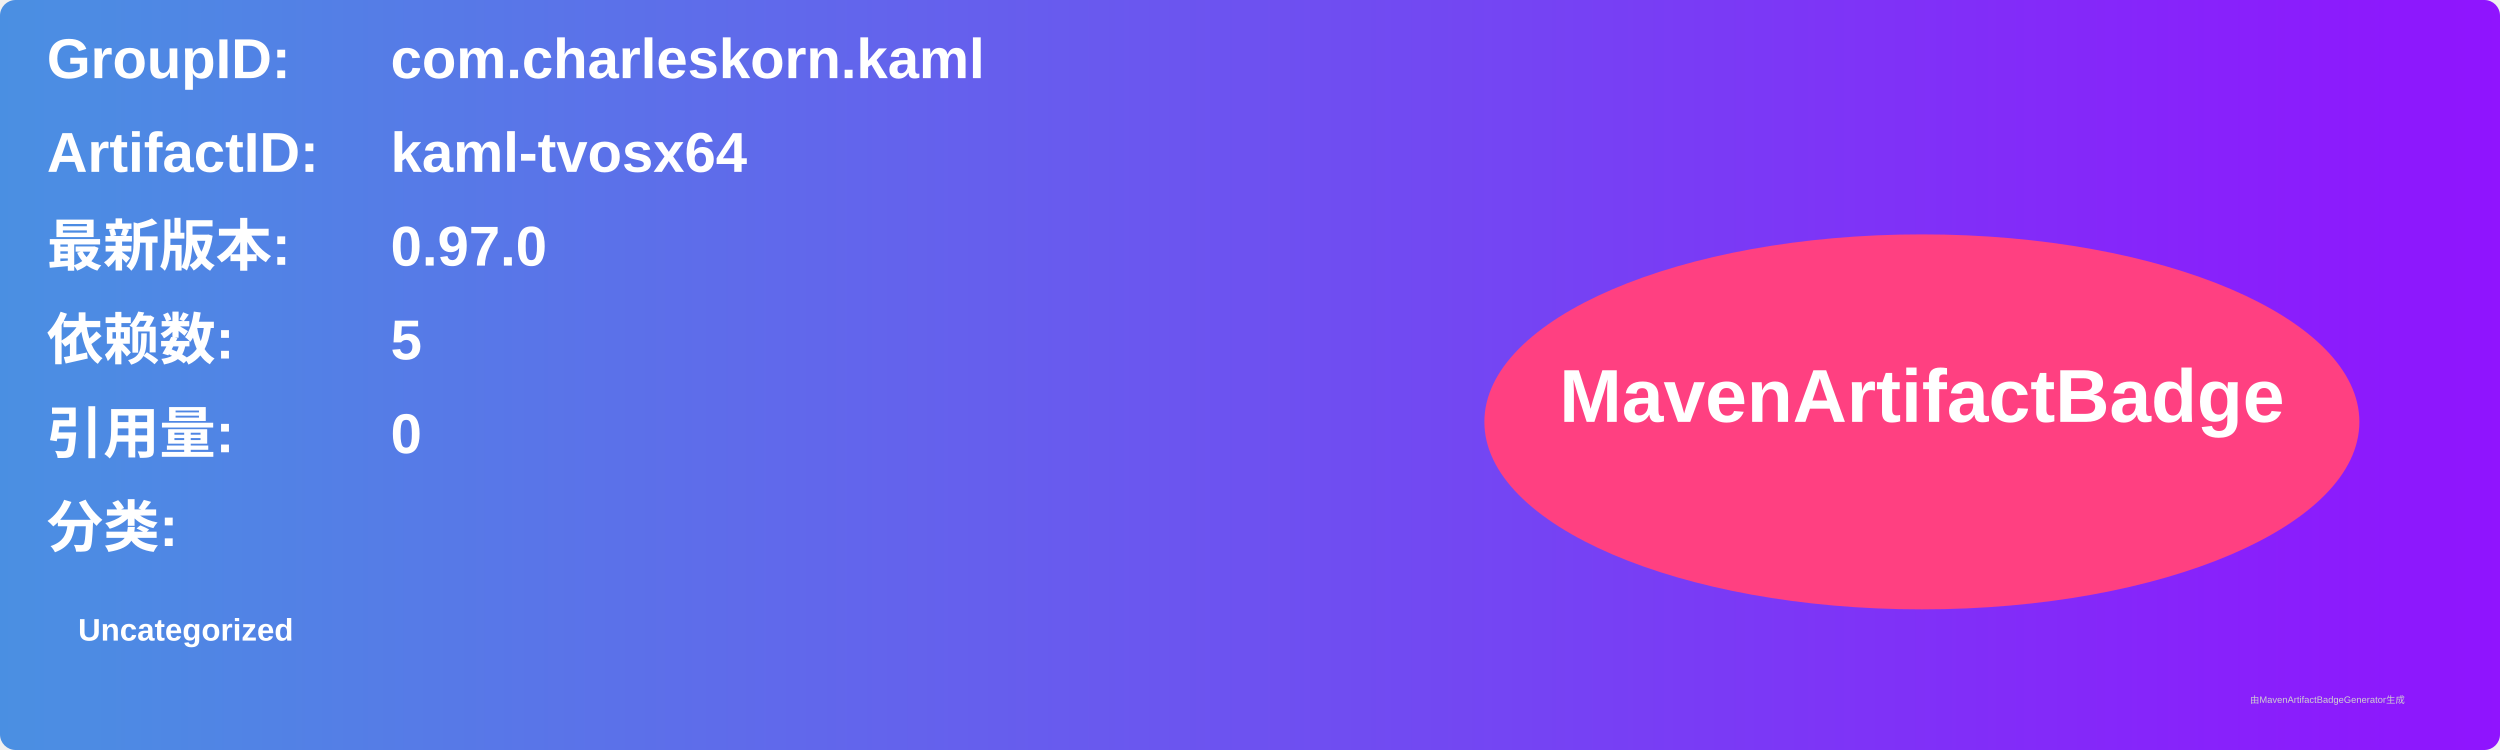
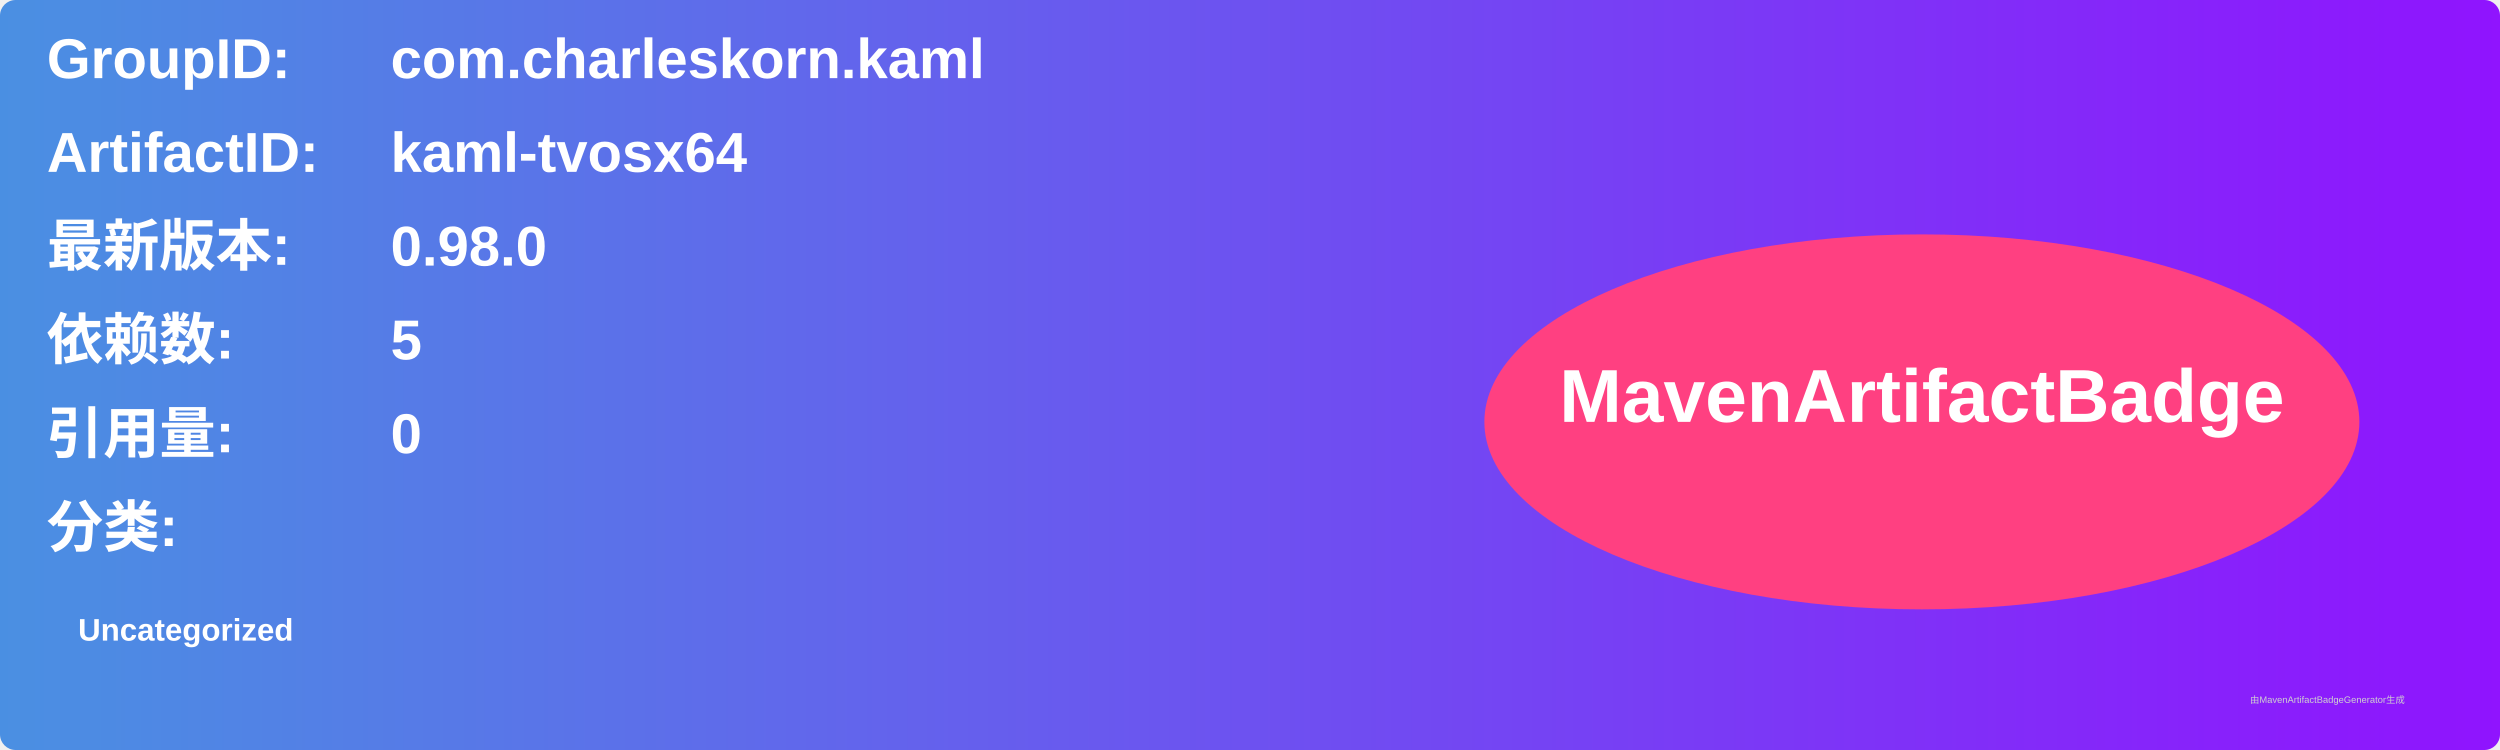
<svg xmlns="http://www.w3.org/2000/svg" width="800" height="240" viewBox="0 0 800 240">
  <linearGradient id="grad" x1="0%" y1="0%" x2="100%" y2="0%">
    <stop offset="0%" stop-color="#4a90e2" />
    <stop offset="100%" stop-color="#9013fe" />
  </linearGradient>
  <rect width="100%" height="100%" rx="5" ry="5" fill="url(#grad)" />
  <g transform="translate(15, 15)">
    <text x="0" y="10" font-family="Arial" font-size="18" fill="white" font-weight="bold" width="260">GroupID:</text>
    <text x="110" y="10" font-family="Arial" font-size="18" fill="white" font-weight="bold" width="460">com.charleskorn.kaml</text>
    <text x="0" y="40" font-family="Arial" font-size="18" fill="white" font-weight="bold" width="260">ArtifactID:</text>
    <text x="110" y="40" font-family="Arial" font-size="18" fill="white" font-weight="bold" width="460">kaml-tvosx64</text>
    <text x="0" y="70" font-family="Arial" font-size="18" fill="white" font-weight="bold">最新版本:</text>
    <text x="110" y="70" font-family="Arial" font-size="18" fill="white" font-weight="bold">
-       <tspan font-weight="bold">0.97.0</tspan>
+       <tspan font-weight="bold">0.98.0</tspan>
    </text>
    <text x="0" y="100" font-family="Arial" font-size="18" fill="white" font-weight="bold">依赖数: </text>
    <text x="110" y="100" font-family="Arial" font-size="18" fill="white">
      <tspan font-weight="bold">5</tspan>
    </text>
    <text x="0" y="130" font-family="Arial" font-size="18" fill="white" font-weight="bold">引用量: </text>
    <text x="110" y="130" font-family="Arial" font-size="18" fill="white">
      <tspan font-weight="bold">0</tspan>
    </text>
    <text x="0" y="160" font-family="Arial" font-size="18" fill="white" font-weight="bold">分类:</text>
    <text x="10" y="190" font-family="Arial" font-size="10" fill="white">
      <tspan font-weight="bold">Uncategorized</tspan>
    </text>
    <ellipse cx="600" cy="120" rx="140" ry="60" fill="#ff4081" />
    <text x="600" y="120" text-anchor="middle" font-family="Arial" font-size="24" fill="white" font-weight="bold">MavenArtifactBadge</text>
  </g>
  <text x="720" y="225" font-family="Arial" font-size="3" fill="#d0d0d0">由MavenArtifactBadgeGenerator生成</text>
</svg>
